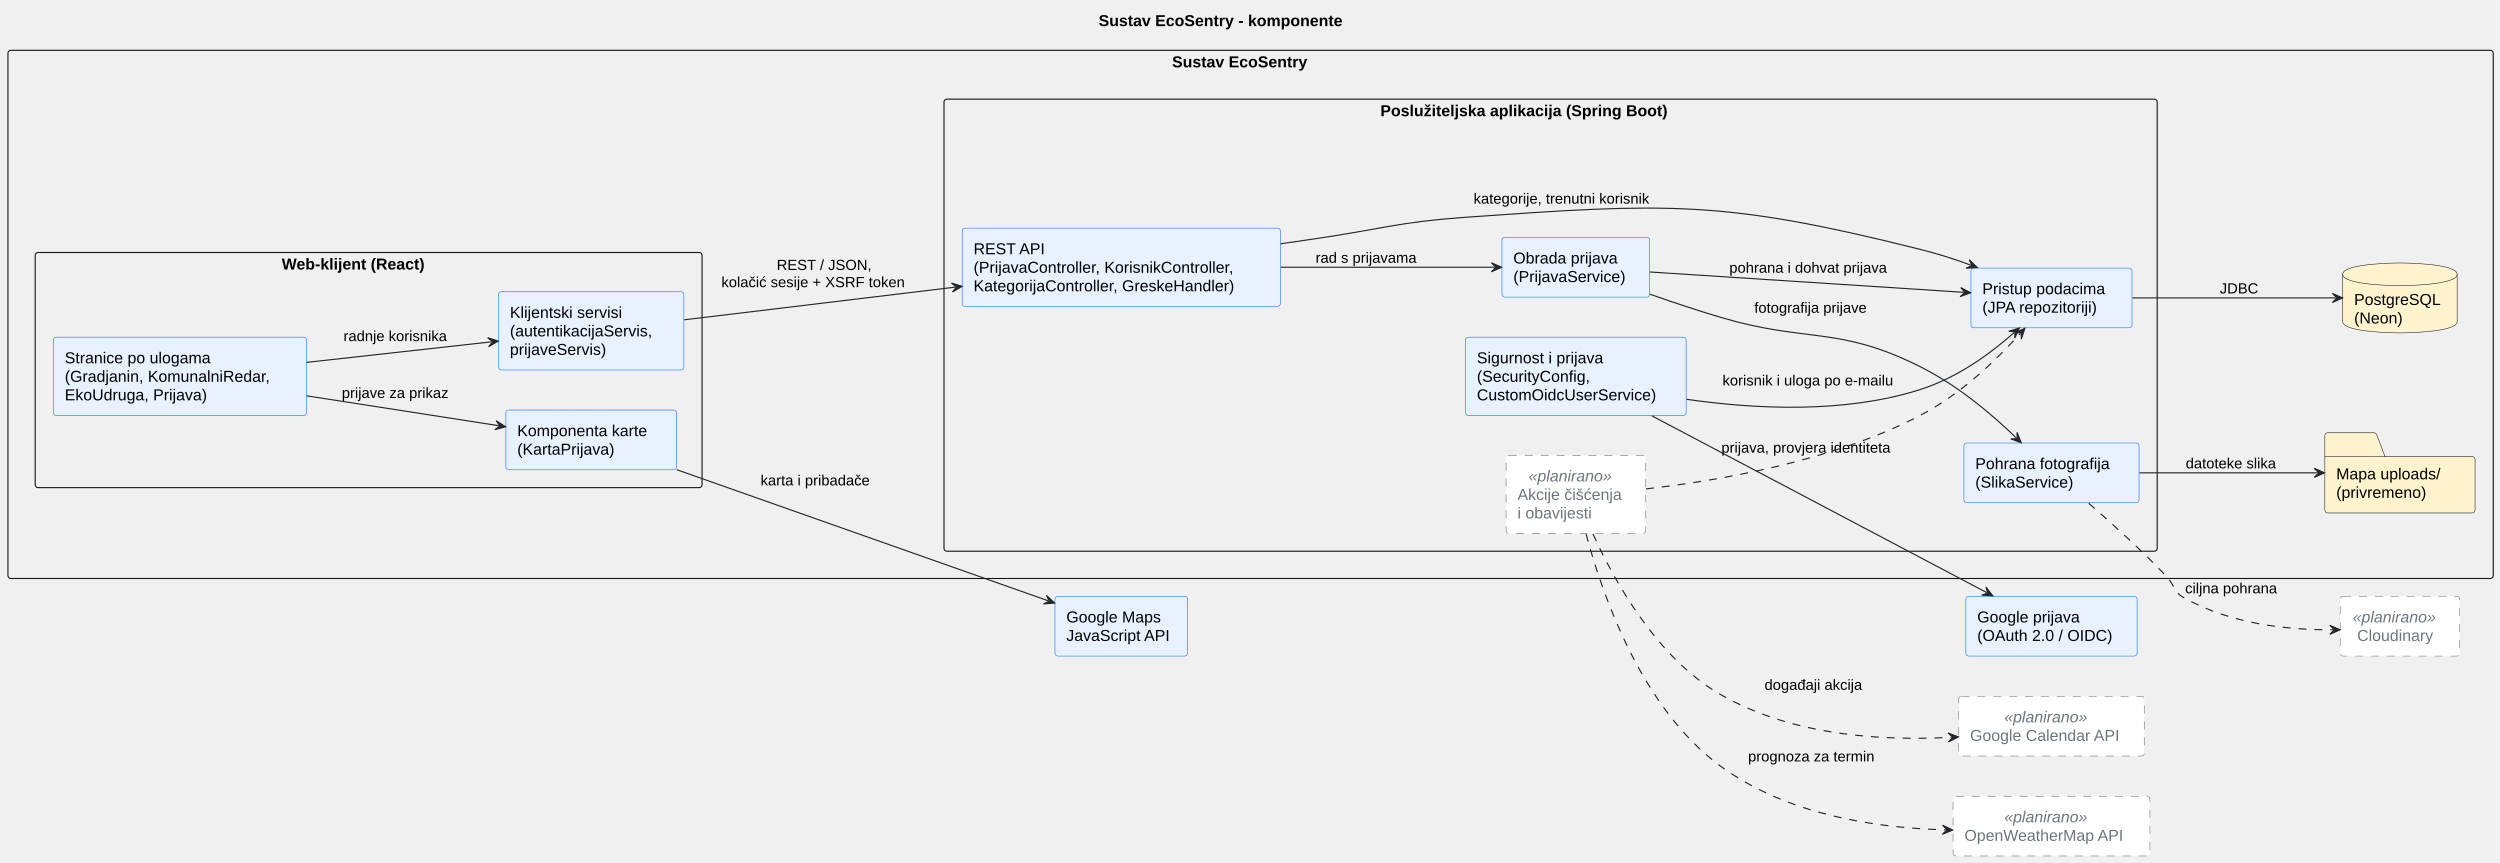
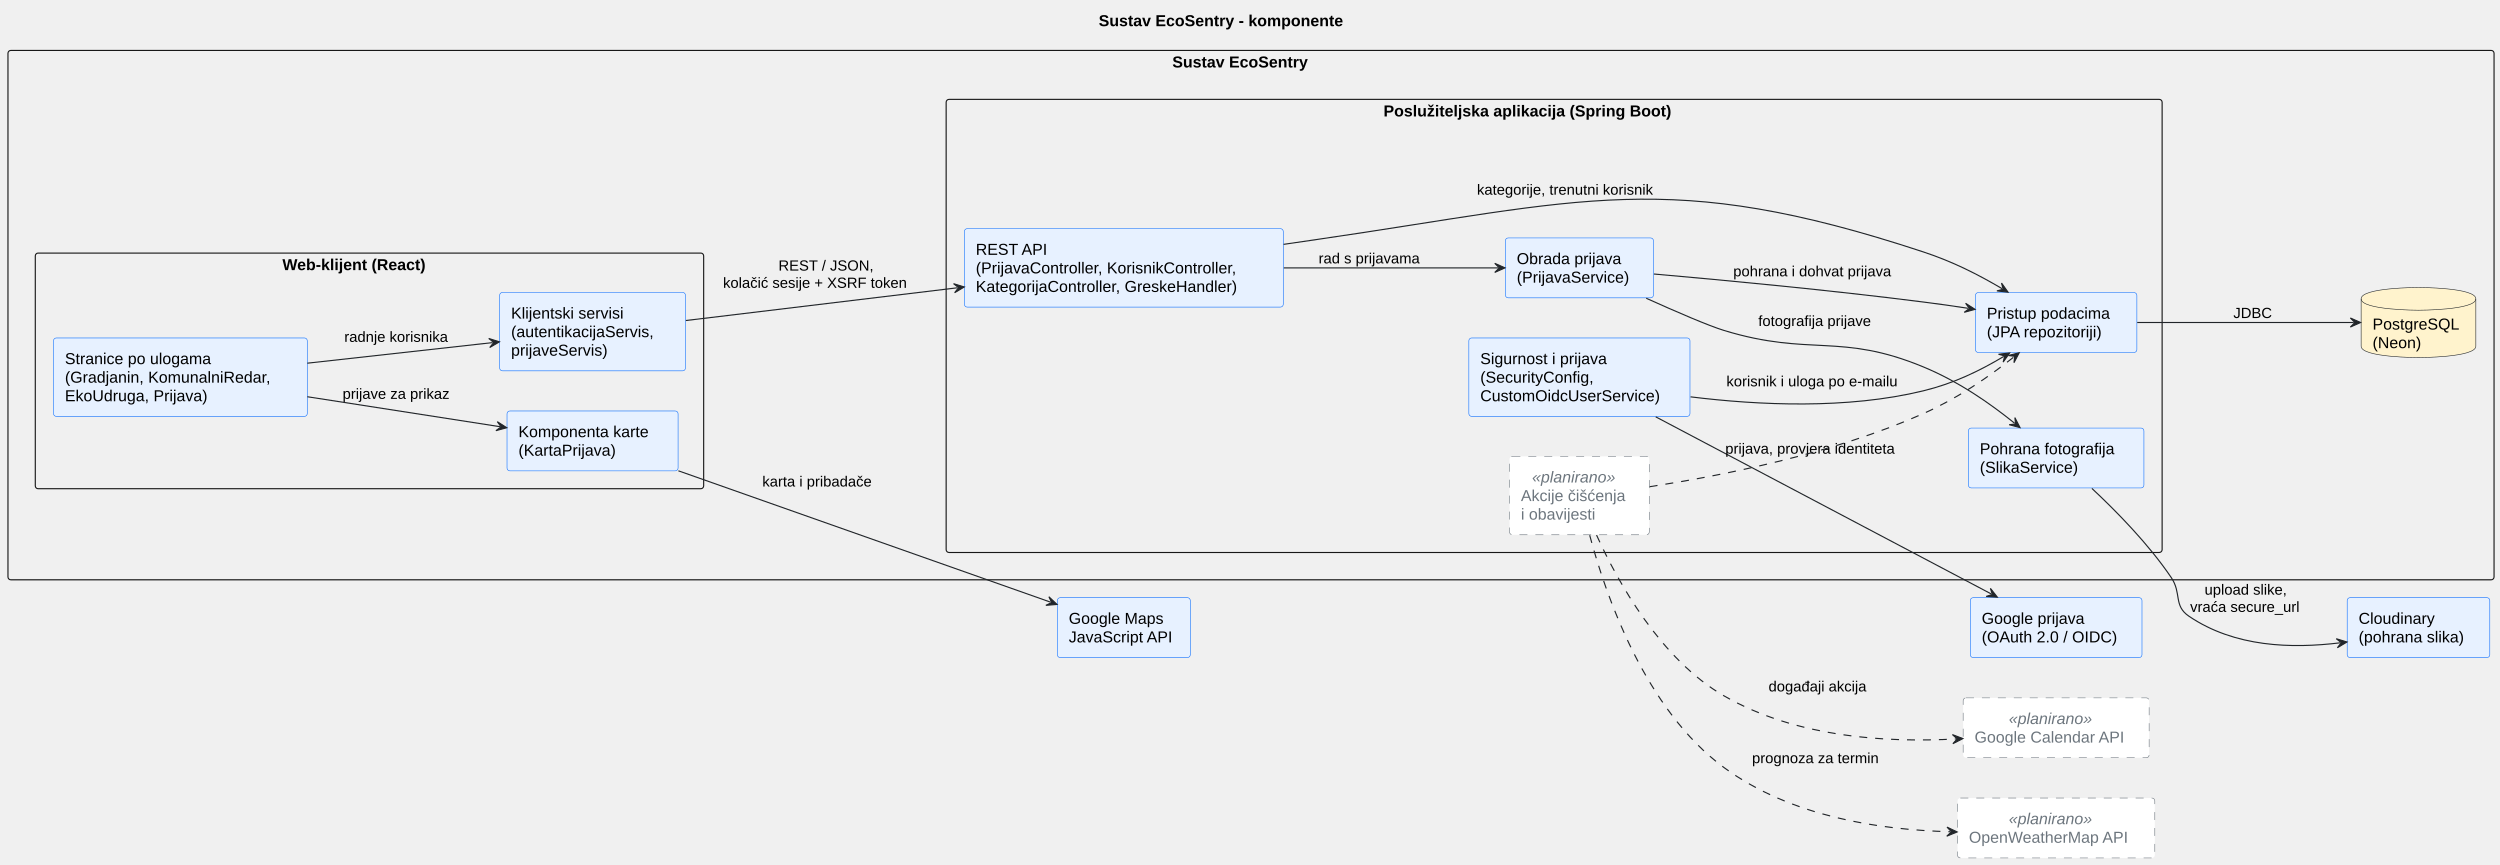
- <svg xmlns="http://www.w3.org/2000/svg" contentStyleType="text/css" data-diagram-type="DESCRIPTION" height="759px" preserveAspectRatio="none" style="width:2201px;height:759px;background:#FFFFFF;" version="1.1" viewBox="0 0 2201 759" width="2201px" zoomAndPan="magnify">
+ <svg xmlns="http://www.w3.org/2000/svg" contentStyleType="text/css" data-diagram-type="DESCRIPTION" height="759px" preserveAspectRatio="none" style="width:2196px;height:759px;background:#FFFFFF;" version="1.1" viewBox="0 0 2196 759" width="2196px" zoomAndPan="magnify">
  <defs />
  <g>
    <g class="title" data-source-line="19">
-       <text fill="#000000" font-family="Arial" font-size="14" font-weight="bold" lengthAdjust="spacing" textLength="252.602" x="967.219" y="22.995">Sustav EcoSentry - komponente</text>
+       <text fill="#000000" font-family="Arial" font-size="14" font-weight="bold" lengthAdjust="spacing" textLength="252.602" x="965.084" y="22.995">Sustav EcoSentry - komponente</text>
    </g>
-     <g class="cluster" data-entity="Sustav EcoSentry" data-source-line="53" data-uid="ent0002" id="cluster_Sustav EcoSentry">
-       <rect fill="none" height="465" rx="2.5" ry="2.5" style="stroke:#181818;stroke-width:1;" width="2188.04" x="7" y="44.297" />
-       <text fill="#000000" font-family="Arial" font-size="14" font-weight="bold" lengthAdjust="spacing" textLength="138.27" x="1031.885" y="59.292">Sustav EcoSentry</text>
+     <g class="cluster" data-entity="Sustav EcoSentry" data-source-line="48" data-uid="ent0002" id="cluster_Sustav EcoSentry">
+       <rect fill="none" height="465" rx="2.5" ry="2.5" style="stroke:#181818;stroke-width:1;" width="2183.77" x="7" y="44.297" />
+       <text fill="#000000" font-family="Arial" font-size="14" font-weight="bold" lengthAdjust="spacing" textLength="138.27" x="1029.75" y="59.292">Sustav EcoSentry</text>
    </g>
-     <g class="cluster" data-entity="Web-klijent .React." data-source-line="55" data-uid="ent0003" id="cluster_Web-klijent .React.">
+     <g class="cluster" data-entity="Web-klijent .React." data-source-line="50" data-uid="ent0003" id="cluster_Web-klijent .React.">
      <rect fill="none" height="207" rx="2.5" ry="2.5" style="stroke:#181818;stroke-width:1;" width="587.1" x="31" y="222.297" />
      <text fill="#000000" font-family="Arial" font-size="14" font-weight="bold" lengthAdjust="spacing" textLength="153.016" x="248.042" y="237.292">Web-klijent (React)</text>
    </g>
-     <g class="cluster" data-entity="Poslu.iteljska aplikacija .Spring Boot." data-source-line="61" data-uid="ent0007" id="cluster_Poslu.iteljska aplikacija .Spring Boot.">
+     <g class="cluster" data-entity="Poslu.iteljska aplikacija .Spring Boot." data-source-line="56" data-uid="ent0007" id="cluster_Poslu.iteljska aplikacija .Spring Boot.">
      <rect fill="none" height="398" rx="2.5" ry="2.5" style="stroke:#181818;stroke-width:1;" width="1068.11" x="831.1" y="87.297" />
      <text fill="#000000" font-family="Arial" font-size="14" font-weight="bold" lengthAdjust="spacing" textLength="299.783" x="1215.263" y="102.292">Poslužiteljska aplikacija (Spring Boot)</text>
    </g>
-     <g class="entity" data-entity="DB" data-source-line="70" data-uid="ent0014" id="entity_DB">
-       <path d="M2062.53,241.507 C2062.53,231.507 2112.907,231.507 2112.907,231.507 C2112.907,231.507 2163.283,231.507 2163.283,241.507 L2163.283,283.101 C2163.283,293.101 2112.907,293.101 2112.907,293.101 C2112.907,293.101 2062.53,293.101 2062.53,283.101 L2062.53,241.507" fill="#FFF3CD" style="stroke:#212529;stroke-width:0.5;" />
-       <path d="M2062.53,241.507 C2062.53,251.507 2112.907,251.507 2112.907,251.507 C2112.907,251.507 2163.283,251.507 2163.283,241.507" fill="none" style="stroke:#212529;stroke-width:0.5;" />
-       <text fill="#000000" font-family="Arial" font-size="14" lengthAdjust="spacing" textLength="80.753" x="2072.53" y="268.502">PostgreSQL</text>
-       <text fill="#000000" font-family="Arial" font-size="14" lengthAdjust="spacing" textLength="47.448" x="2072.53" y="284.799">(Neon)</text>
+     <g class="entity" data-entity="DB" data-source-line="65" data-uid="ent0014" id="entity_DB">
+       <path d="M2074.02,262.507 C2074.02,252.507 2124.396,252.507 2124.396,252.507 C2124.396,252.507 2174.773,252.507 2174.773,262.507 L2174.773,304.101 C2174.773,314.101 2124.396,314.101 2124.396,314.101 C2124.396,314.101 2074.02,314.101 2074.02,304.101 L2074.02,262.507" fill="#FFF3CD" style="stroke:#212529;stroke-width:0.5;" />
+       <path d="M2074.02,262.507 C2074.02,272.507 2124.396,272.507 2124.396,272.507 C2124.396,272.507 2174.773,272.507 2174.773,262.507" fill="none" style="stroke:#212529;stroke-width:0.5;" />
+       <text fill="#000000" font-family="Arial" font-size="14" lengthAdjust="spacing" textLength="80.753" x="2084.02" y="289.502">PostgreSQL</text>
+       <text fill="#000000" font-family="Arial" font-size="14" lengthAdjust="spacing" textLength="47.448" x="2084.02" y="305.799">(Neon)</text>
    </g>
-     <g class="entity" data-entity="Uploads" data-source-line="71" data-uid="ent0015" id="entity_Uploads">
-       <path d="M2049.28,381.007 L2090.28,381.007 A3.75,3.75 0 0 1 2092.78,383.507 L2099.78,402.007 L2176.546,402.007 A2.5,2.5 0 0 1 2179.046,404.507 L2179.046,449.101 A2.5,2.5 0 0 1 2176.546,451.601 L2049.28,451.601 A2.5,2.5 0 0 1 2046.78,449.101 L2046.78,383.507 A2.5,2.5 0 0 1 2049.28,381.007" fill="#FFF3CD" style="stroke:#212529;stroke-width:0.5;" />
-       <line style="stroke:#212529;stroke-width:0.5;" x1="2046.78" x2="2099.78" y1="402.007" y2="402.007" />
-       <text fill="#000000" font-family="Arial" font-size="14" lengthAdjust="spacing" textLength="102.266" x="2056.78" y="422.002">Mapa uploads/</text>
-       <text fill="#000000" font-family="Arial" font-size="14" lengthAdjust="spacing" textLength="91.8" x="2056.78" y="438.299">(privremeno)</text>
-     </g>
-     <g class="entity" data-entity="Pages" data-source-line="56" data-uid="ent0004" id="entity_Pages">
+     <g class="entity" data-entity="Pages" data-source-line="51" data-uid="ent0004" id="entity_Pages">
      <rect fill="#E7F1FF" height="68.891" rx="2.5" ry="2.5" style="stroke:#0D6EFD;stroke-width:0.5;" width="222.911" x="47" y="296.857" />
      <text fill="#000000" font-family="Arial" font-size="14" lengthAdjust="spacing" textLength="145.148" x="57" y="319.852">Stranice po ulogama</text>
      <text fill="#000000" font-family="Arial" font-size="14" lengthAdjust="spacing" textLength="202.911" x="57" y="336.149">(Gradjanin, KomunalniRedar,</text>
      <text fill="#000000" font-family="Arial" font-size="14" lengthAdjust="spacing" textLength="138.53" x="57" y="352.446">EkoUdruga, Prijava)</text>
    </g>
-     <g class="entity" data-entity="MapCmp" data-source-line="57" data-uid="ent0005" id="entity_MapCmp">
+     <g class="entity" data-entity="MapCmp" data-source-line="52" data-uid="ent0005" id="entity_MapCmp">
      <rect fill="#E7F1FF" height="52.594" rx="2.5" ry="2.5" style="stroke:#0D6EFD;stroke-width:0.5;" width="150.259" x="445.37" y="361.007" />
      <text fill="#000000" font-family="Arial" font-size="14" lengthAdjust="spacing" textLength="130.259" x="455.37" y="384.002">Komponenta karte</text>
      <text fill="#000000" font-family="Arial" font-size="14" lengthAdjust="spacing" textLength="95.929" x="455.37" y="400.299">(KartaPrijava)</text>
    </g>
-     <g class="entity" data-entity="ClientSvc" data-source-line="58" data-uid="ent0006" id="entity_ClientSvc">
+     <g class="entity" data-entity="ClientSvc" data-source-line="53" data-uid="ent0006" id="entity_ClientSvc">
      <rect fill="#E7F1FF" height="68.891" rx="2.5" ry="2.5" style="stroke:#0D6EFD;stroke-width:0.5;" width="163.185" x="438.91" y="256.857" />
      <text fill="#000000" font-family="Arial" font-size="14" lengthAdjust="spacing" textLength="112.588" x="448.91" y="279.852">Klijentski servisi</text>
      <text fill="#000000" font-family="Arial" font-size="14" lengthAdjust="spacing" textLength="143.185" x="448.91" y="296.149">(autentikacijaServis,</text>
      <text fill="#000000" font-family="Arial" font-size="14" lengthAdjust="spacing" textLength="96.086" x="448.91" y="312.446">prijaveServis)</text>
    </g>
-     <g class="entity" data-entity="Auth" data-source-line="62" data-uid="ent0008" id="entity_Auth">
+     <g class="entity" data-entity="Auth" data-source-line="57" data-uid="ent0008" id="entity_Auth">
      <rect fill="#E7F1FF" height="68.891" rx="2.5" ry="2.5" style="stroke:#0D6EFD;stroke-width:0.5;" width="194.241" x="1290.23" y="296.857" />
      <text fill="#000000" font-family="Arial" font-size="14" lengthAdjust="spacing" textLength="127.169" x="1300.23" y="319.852">Sigurnost i prijava</text>
      <text fill="#000000" font-family="Arial" font-size="14" lengthAdjust="spacing" textLength="112.321" x="1300.23" y="336.149">(SecurityConfig,</text>
      <text fill="#000000" font-family="Arial" font-size="14" lengthAdjust="spacing" textLength="174.241" x="1300.23" y="352.446">CustomOidcUserService)</text>
    </g>
-     <g class="entity" data-entity="API" data-source-line="63" data-uid="ent0009" id="entity_API">
+     <g class="entity" data-entity="API" data-source-line="58" data-uid="ent0009" id="entity_API">
      <rect fill="#E7F1FF" height="68.891" rx="2.5" ry="2.5" style="stroke:#0D6EFD;stroke-width:0.5;" width="280.135" x="847.1" y="200.857" />
      <text fill="#000000" font-family="Arial" font-size="14" lengthAdjust="spacing" textLength="62.61" x="857.1" y="223.852">REST API</text>
      <text fill="#000000" font-family="Arial" font-size="14" lengthAdjust="spacing" textLength="260.135" x="857.1" y="240.149">(PrijavaController, KorisnikController,</text>
      <text fill="#000000" font-family="Arial" font-size="14" lengthAdjust="spacing" textLength="259.321" x="857.1" y="256.446">KategorijaController, GreskeHandler)</text>
    </g>
-     <g class="entity" data-entity="Reports" data-source-line="64" data-uid="ent0010" id="entity_Reports">
+     <g class="entity" data-entity="Reports" data-source-line="59" data-uid="ent0010" id="entity_Reports">
      <rect fill="#E7F1FF" height="52.594" rx="2.5" ry="2.5" style="stroke:#0D6EFD;stroke-width:0.5;" width="130.086" x="1322.31" y="209.007" />
      <text fill="#000000" font-family="Arial" font-size="14" lengthAdjust="spacing" textLength="104.022" x="1332.31" y="232.002">Obrada prijava</text>
      <text fill="#000000" font-family="Arial" font-size="14" lengthAdjust="spacing" textLength="110.086" x="1332.31" y="248.299">(PrijavaService)</text>
    </g>
-     <g class="entity" data-entity="Photos" data-source-line="65" data-uid="ent0011" id="entity_Photos">
-       <rect fill="#E7F1FF" height="52.594" rx="2.5" ry="2.5" style="stroke:#0D6EFD;stroke-width:0.5;" width="154.176" x="1729.04" y="390.007" />
-       <text fill="#000000" font-family="Arial" font-size="14" lengthAdjust="spacing" textLength="134.176" x="1739.04" y="413.002">Pohrana fotografija</text>
-       <text fill="#000000" font-family="Arial" font-size="14" lengthAdjust="spacing" textLength="96.018" x="1739.04" y="429.299">(SlikaService)</text>
+     <g class="entity" data-entity="Photos" data-source-line="60" data-uid="ent0011" id="entity_Photos">
+       <rect fill="#E7F1FF" height="52.594" rx="2.5" ry="2.5" style="stroke:#0D6EFD;stroke-width:0.5;" width="154.176" x="1729.04" y="376.007" />
+       <text fill="#000000" font-family="Arial" font-size="14" lengthAdjust="spacing" textLength="134.176" x="1739.04" y="399.002">Pohrana fotografija</text>
+       <text fill="#000000" font-family="Arial" font-size="14" lengthAdjust="spacing" textLength="96.018" x="1739.04" y="415.299">(SlikaService)</text>
    </g>
-     <g class="entity" data-entity="Repo" data-source-line="66" data-uid="ent0012" id="entity_Repo">
-       <rect fill="#E7F1FF" height="52.594" rx="2.5" ry="2.5" style="stroke:#0D6EFD;stroke-width:0.5;" width="141.803" x="1735.22" y="236.007" />
-       <text fill="#000000" font-family="Arial" font-size="14" lengthAdjust="spacing" textLength="121.803" x="1745.22" y="259.002">Pristup podacima</text>
-       <text fill="#000000" font-family="Arial" font-size="14" lengthAdjust="spacing" textLength="112.061" x="1745.22" y="275.299">(JPA repozitoriji)</text>
+     <g class="entity" data-entity="Repo" data-source-line="61" data-uid="ent0012" id="entity_Repo">
+       <rect fill="#E7F1FF" height="52.594" rx="2.5" ry="2.5" style="stroke:#0D6EFD;stroke-width:0.5;" width="141.803" x="1735.22" y="257.007" />
+       <text fill="#000000" font-family="Arial" font-size="14" lengthAdjust="spacing" textLength="121.803" x="1745.22" y="280.002">Pristup podacima</text>
+       <text fill="#000000" font-family="Arial" font-size="14" lengthAdjust="spacing" textLength="112.061" x="1745.22" y="296.299">(JPA repozitoriji)</text>
    </g>
-     <g class="entity" data-entity="Actions" data-source-line="67" data-uid="ent0013" id="entity_Actions">
+     <g class="entity" data-entity="Actions" data-source-line="62" data-uid="ent0013" id="entity_Actions">
      <rect fill="#FFFFFF" height="68.891" rx="2.5" ry="2.5" style="stroke:#6C757D;stroke-width:0.5;stroke-dasharray:7,7;" width="122.758" x="1325.97" y="400.857" />
      <text fill="#6C757D" font-family="Arial" font-size="14" font-style="italic" lengthAdjust="spacing" textLength="83.173" x="1345.763" y="423.852">«planirano»</text>
      <text fill="#6C757D" font-family="Arial" font-size="14" lengthAdjust="spacing" textLength="102.758" x="1335.97" y="440.149">Akcije čišćenja</text>
      <text fill="#6C757D" font-family="Arial" font-size="14" lengthAdjust="spacing" textLength="75.722" x="1335.97" y="456.446">i obavijesti</text>
    </g>
-     <g class="entity" data-entity="Google" data-source-line="78" data-uid="ent0016" id="entity_Google">
+     <g class="entity" data-entity="Google" data-source-line="72" data-uid="ent0015" id="entity_Google">
      <rect fill="#E7F1FF" height="52.594" rx="2.5" ry="2.5" style="stroke:#0D6EFD;stroke-width:0.5;" width="150.792" x="1730.73" y="525.007" />
      <text fill="#000000" font-family="Arial" font-size="14" lengthAdjust="spacing" textLength="101.685" x="1740.73" y="548.002">Google prijava</text>
      <text fill="#000000" font-family="Arial" font-size="14" lengthAdjust="spacing" textLength="130.792" x="1740.73" y="564.299">(OAuth 2.0 / OIDC)</text>
    </g>
-     <g class="entity" data-entity="Maps" data-source-line="79" data-uid="ent0017" id="entity_Maps">
+     <g class="entity" data-entity="Maps" data-source-line="73" data-uid="ent0016" id="entity_Maps">
      <rect fill="#E7F1FF" height="52.594" rx="2.5" ry="2.5" style="stroke:#0D6EFD;stroke-width:0.5;" width="116.776" x="928.78" y="525.007" />
      <text fill="#000000" font-family="Arial" font-size="14" lengthAdjust="spacing" textLength="90.658" x="938.78" y="548.002">Google Maps</text>
      <text fill="#000000" font-family="Arial" font-size="14" lengthAdjust="spacing" textLength="96.776" x="938.78" y="564.299">JavaScript API</text>
    </g>
-     <g class="entity" data-entity="Calendar" data-source-line="80" data-uid="ent0018" id="entity_Calendar">
+     <g class="entity" data-entity="Calendar" data-source-line="74" data-uid="ent0017" id="entity_Calendar">
      <rect fill="#FFFFFF" height="52.594" rx="2.5" ry="2.5" style="stroke:#6C757D;stroke-width:0.5;stroke-dasharray:7,7;" width="163.37" x="1724.44" y="613.007" />
      <text fill="#6C757D" font-family="Arial" font-size="14" font-style="italic" lengthAdjust="spacing" textLength="83.173" x="1764.539" y="636.002">«planirano»</text>
      <text fill="#6C757D" font-family="Arial" font-size="14" lengthAdjust="spacing" textLength="143.37" x="1734.44" y="652.299">Google Calendar API</text>
    </g>
-     <g class="entity" data-entity="Weather" data-source-line="81" data-uid="ent0019" id="entity_Weather">
+     <g class="entity" data-entity="Weather" data-source-line="75" data-uid="ent0018" id="entity_Weather">
      <rect fill="#FFFFFF" height="52.594" rx="2.5" ry="2.5" style="stroke:#6C757D;stroke-width:0.5;stroke-dasharray:7,7;" width="173.303" x="1719.47" y="701.007" />
      <text fill="#6C757D" font-family="Arial" font-size="14" font-style="italic" lengthAdjust="spacing" textLength="83.173" x="1764.535" y="724.002">«planirano»</text>
      <text fill="#6C757D" font-family="Arial" font-size="14" lengthAdjust="spacing" textLength="153.303" x="1729.47" y="740.299">OpenWeatherMap API</text>
    </g>
-     <g class="entity" data-entity="Cloudinary" data-source-line="82" data-uid="ent0020" id="entity_Cloudinary">
-       <rect fill="#FFFFFF" height="52.594" rx="2.5" ry="2.5" style="stroke:#6C757D;stroke-width:0.5;stroke-dasharray:7,7;" width="105.173" x="2060.32" y="525.007" />
-       <text fill="#6C757D" font-family="Arial" font-size="14" font-style="italic" lengthAdjust="spacing" textLength="83.173" x="2071.32" y="548.002">«planirano»</text>
-       <text fill="#6C757D" font-family="Arial" font-size="14" lengthAdjust="spacing" textLength="75.373" x="2075.22" y="564.299">Cloudinary</text>
+     <g class="entity" data-entity="Cloudinary" data-source-line="76" data-uid="ent0019" id="entity_Cloudinary">
+       <rect fill="#E7F1FF" height="52.594" rx="2.5" ry="2.5" style="stroke:#0D6EFD;stroke-width:0.5;" width="125.246" x="2061.78" y="525.007" />
+       <text fill="#000000" font-family="Arial" font-size="14" lengthAdjust="spacing" textLength="75.373" x="2071.78" y="548.002">Cloudinary</text>
+       <text fill="#000000" font-family="Arial" font-size="14" lengthAdjust="spacing" textLength="105.246" x="2071.78" y="564.299">(pohrana slika)</text>
    </g>
-     <g class="link" data-entity-1="Pages" data-entity-2="ClientSvc" data-source-line="88" data-uid="lnk21" id="link_Pages_ClientSvc">
+     <g class="link" data-entity-1="Pages" data-entity-2="ClientSvc" data-source-line="82" data-uid="lnk20" id="link_Pages_ClientSvc">
      <path d="M269.93,319.027 C324.4,312.977 382.947,306.469 432.727,300.939" fill="none" id="Pages-to-ClientSvc" style="stroke:#212529;stroke-width:1;" />
      <polygon fill="#212529" points="438.69,300.277,429.303,297.295,433.721,300.829,430.187,305.246,438.69,300.277" style="stroke:#212529;stroke-width:1;" />
      <text fill="#000000" font-family="Arial" font-size="13" lengthAdjust="spacing" textLength="104.102" x="302.41" y="300.304">radnje korisnika</text>
    </g>
-     <g class="link" data-entity-1="Pages" data-entity-2="MapCmp" data-source-line="89" data-uid="lnk22" id="link_Pages_MapCmp">
+     <g class="link" data-entity-1="Pages" data-entity-2="MapCmp" data-source-line="83" data-uid="lnk21" id="link_Pages_MapCmp">
      <path d="M269.93,348.487 C326.78,357.327 388.631,366.945 439.191,374.805" fill="none" id="Pages-to-MapCmp" style="stroke:#212529;stroke-width:1;" />
      <polygon fill="#212529" points="445.12,375.727,436.841,370.392,440.179,374.959,435.612,378.297,445.12,375.727" style="stroke:#212529;stroke-width:1;" />
      <text fill="#000000" font-family="Arial" font-size="13" lengthAdjust="spacing" textLength="107.06" x="300.91" y="350.354">prijave za prikaz</text>
    </g>
-     <g class="link" data-entity-1="MapCmp" data-entity-2="Maps" data-source-line="90" data-uid="lnk23" id="link_MapCmp_Maps">
+     <g class="link" data-entity-1="MapCmp" data-entity-2="Maps" data-source-line="84" data-uid="lnk22" id="link_MapCmp_Maps">
      <path d="M595.9,413.557 C688.46,446.227 838.852,499.31 922.842,528.95" fill="none" id="MapCmp-to-Maps" style="stroke:#212529;stroke-width:1;" />
      <polygon fill="#212529" points="928.5,530.947,921.344,524.18,923.785,529.283,918.682,531.724,928.5,530.947" style="stroke:#212529;stroke-width:1;" />
      <text fill="#000000" font-family="Arial" font-size="13" lengthAdjust="spacing" textLength="110.57" x="669.6" y="427.354">karta i pribadače</text>
    </g>
-     <g class="link" data-entity-1="ClientSvc" data-entity-2="API" data-source-line="91" data-uid="lnk24" id="link_ClientSvc_API">
+     <g class="link" data-entity-1="ClientSvc" data-entity-2="API" data-source-line="85" data-uid="lnk23" id="link_ClientSvc_API">
      <path d="M602.44,281.547 C669.79,273.427 761.233,262.405 841.053,252.785" fill="none" id="ClientSvc-to-API" style="stroke:#212529;stroke-width:1;" />
      <polygon fill="#212529" points="847.01,252.067,837.596,249.173,842.046,252.665,838.553,257.115,847.01,252.067" style="stroke:#212529;stroke-width:1;" />
      <text fill="#000000" font-family="Arial" font-size="13" lengthAdjust="spacing" textLength="82.259" x="683.79" y="237.704">REST / JSON,</text>
      <text fill="#000000" font-family="Arial" font-size="13" lengthAdjust="spacing" textLength="179.639" x="635.1" y="252.837">kolačić sesije + XSRF token</text>
    </g>
-     <g class="link" data-entity-1="Auth" data-entity-2="Google" data-source-line="93" data-uid="lnk25" id="link_Auth_Google">
+     <g class="link" data-entity-1="Auth" data-entity-2="Google" data-source-line="87" data-uid="lnk24" id="link_Auth_Google">
      <path d="M1454.39,366.157 C1537.71,410.137 1673.874,482.016 1749.164,521.756" fill="none" id="Auth-to-Google" style="stroke:#212529;stroke-width:1;" />
      <polygon fill="#212529" points="1754.47,524.557,1748.378,516.818,1750.048,522.223,1744.643,523.893,1754.47,524.557" style="stroke:#212529;stroke-width:1;" />
      <text fill="#000000" font-family="Arial" font-size="13" lengthAdjust="spacing" textLength="173.977" x="1515.47" y="398.524">prijava, provjera identiteta</text>
    </g>
-     <g class="link" data-entity-1="Auth" data-entity-2="Repo" data-source-line="94" data-uid="lnk26" id="link_Auth_Repo">
-       <path d="M1484.82,351.537 C1545.02,360.207 1623.36,364.147 1689.47,343.297 C1723.37,332.607 1751.469,312.014 1773.369,292.714" fill="none" id="Auth-to-Repo" style="stroke:#212529;stroke-width:1;" />
-       <polygon fill="#212529" points="1777.87,288.747,1768.473,291.696,1774.119,292.053,1773.763,297.698,1777.87,288.747" style="stroke:#212529;stroke-width:1;" />
+     <g class="link" data-entity-1="Auth" data-entity-2="Repo" data-source-line="88" data-uid="lnk25" id="link_Auth_Repo">
+       <path d="M1484.97,348.587 C1544.71,355.977 1622.51,359.637 1689.47,343.297 C1716.28,336.757 1738.646,325.899 1760.116,313.099" fill="none" id="Auth-to-Repo" style="stroke:#212529;stroke-width:1;" />
+       <polygon fill="#212529" points="1765.27,310.027,1755.491,311.2,1760.975,312.587,1759.588,318.071,1765.27,310.027" style="stroke:#212529;stroke-width:1;" />
      <text fill="#000000" font-family="Arial" font-size="13" lengthAdjust="spacing" textLength="171.742" x="1516.47" y="339.364">korisnik i uloga po e-mailu</text>
    </g>
-     <g class="link" data-entity-1="API" data-entity-2="Reports" data-source-line="95" data-uid="lnk27" id="link_API_Reports">
+     <g class="link" data-entity-1="API" data-entity-2="Reports" data-source-line="89" data-uid="lnk26" id="link_API_Reports">
      <path d="M1127.71,235.297 C1193.84,235.297 1263.63,235.297 1315.99,235.297" fill="none" id="API-to-Reports" style="stroke:#212529;stroke-width:1;" />
      <polygon fill="#212529" points="1321.99,235.297,1312.99,231.297,1316.99,235.297,1312.99,239.297,1321.99,235.297" style="stroke:#212529;stroke-width:1;" />
      <text fill="#000000" font-family="Arial" font-size="13" lengthAdjust="spacing" textLength="101.677" x="1158.23" y="231.364">rad s prijavama</text>
    </g>
-     <g class="link" data-entity-1="API" data-entity-2="Repo" data-source-line="96" data-uid="lnk28" id="link_API_Repo">
-       <path d="M1127.47,214.647 C1137.54,213.167 1147.54,211.707 1157.23,210.297 C1216.32,201.707 1230.67,195.537 1290.23,191.297 C1467.66,178.687 1516.95,176.007 1689.47,219.297 C1706.41,223.547 1718.65,227.372 1735.15,233.452" fill="none" id="API-to-Repo" style="stroke:#212529;stroke-width:1;" />
-       <polygon fill="#212529" points="1740.78,235.527,1733.718,228.662,1736.088,233.798,1730.952,236.168,1740.78,235.527" style="stroke:#212529;stroke-width:1;" />
-       <text fill="#000000" font-family="Arial" font-size="13" lengthAdjust="spacing" textLength="180.216" x="1297.35" y="179.274">kategorije, trenutni korisnik</text>
+     <g class="link" data-entity-1="API" data-entity-2="Repo" data-source-line="90" data-uid="lnk27" id="link_API_Repo">
+       <path d="M1127.47,214.647 C1137.54,213.167 1147.54,211.707 1157.23,210.297 C1391.37,176.267 1464.79,147.167 1689.47,221.297 C1715.43,229.867 1737.302,240.979 1758.702,253.599" fill="none" id="API-to-Repo" style="stroke:#212529;stroke-width:1;" />
+       <polygon fill="#212529" points="1763.87,256.647,1758.149,248.63,1759.563,254.107,1754.086,255.521,1763.87,256.647" style="stroke:#212529;stroke-width:1;" />
+       <text fill="#000000" font-family="Arial" font-size="13" lengthAdjust="spacing" textLength="180.216" x="1297.35" y="171.024">kategorije, trenutni korisnik</text>
    </g>
-     <g class="link" data-entity-1="Reports" data-entity-2="Photos" data-source-line="97" data-uid="lnk29" id="link_Reports_Photos">
-       <path d="M1452.78,259.097 C1472.46,266.007 1494.24,273.297 1514.47,279.297 C1591.26,302.077 1617.77,286.617 1689.47,322.297 C1723.99,339.477 1753.187,364.325 1775.177,385.595" fill="none" id="Reports-to-Photos" style="stroke:#212529;stroke-width:1;" />
-       <polygon fill="#212529" points="1779.49,389.767,1775.802,380.635,1775.896,386.291,1770.24,386.385,1779.49,389.767" style="stroke:#212529;stroke-width:1;" />
-       <text fill="#000000" font-family="Arial" font-size="13" lengthAdjust="spacing" textLength="115.521" x="1544.47" y="275.364">fotografija prijave</text>
+     <g class="link" data-entity-1="Reports" data-entity-2="Photos" data-source-line="91" data-uid="lnk28" id="link_Reports_Photos">
+       <path d="M1446.04,261.987 C1472.43,273.877 1500.82,286.137 1514.47,290.297 C1590.1,313.367 1616.43,292.017 1689.47,322.297 C1720.82,335.297 1747.544,354.007 1769.704,371.827" fill="none" id="Reports-to-Photos" style="stroke:#212529;stroke-width:1;" />
+       <polygon fill="#212529" points="1774.38,375.587,1769.873,366.83,1770.484,372.454,1764.86,373.064,1774.38,375.587" style="stroke:#212529;stroke-width:1;" />
+       <text fill="#000000" font-family="Arial" font-size="13" lengthAdjust="spacing" textLength="115.521" x="1544.47" y="286.364">fotografija prijave</text>
    </g>
-     <g class="link" data-entity-1="Reports" data-entity-2="Repo" data-source-line="98" data-uid="lnk30" id="link_Reports_Repo">
-       <path d="M1452.56,239.457 C1528.94,244.407 1650.013,252.248 1728.933,257.368" fill="none" id="Reports-to-Repo" style="stroke:#212529;stroke-width:1;" />
-       <polygon fill="#212529" points="1734.92,257.757,1726.198,253.183,1729.93,257.433,1725.68,261.166,1734.92,257.757" style="stroke:#212529;stroke-width:1;" />
-       <text fill="#000000" font-family="Arial" font-size="13" lengthAdjust="spacing" textLength="159.618" x="1522.47" y="240.104">pohrana i dohvat prijava</text>
+     <g class="link" data-entity-1="Reports" data-entity-2="Repo" data-source-line="92" data-uid="lnk29" id="link_Reports_Repo">
+       <path d="M1452.79,240.687 C1513.84,246.027 1608.04,254.917 1689.47,265.297 C1704.19,267.177 1713.979,268.54 1728.949,270.83" fill="none" id="Reports-to-Repo" style="stroke:#212529;stroke-width:1;" />
+       <polygon fill="#212529" points="1734.88,271.737,1726.588,266.422,1729.938,270.981,1725.379,274.33,1734.88,271.737" style="stroke:#212529;stroke-width:1;" />
+       <text fill="#000000" font-family="Arial" font-size="13" lengthAdjust="spacing" textLength="159.618" x="1522.47" y="242.724">pohrana i dohvat prijava</text>
    </g>
-     <g class="link" data-entity-1="Photos" data-entity-2="Uploads" data-source-line="99" data-uid="lnk31" id="link_Photos_Uploads">
-       <path d="M1883.64,416.297 C1933.81,416.297 1992.7,416.297 2040.47,416.297" fill="none" id="Photos-to-Uploads" style="stroke:#212529;stroke-width:1;" />
-       <polygon fill="#212529" points="2046.47,416.297,2037.47,412.297,2041.47,416.297,2037.47,420.297,2046.47,416.297" style="stroke:#212529;stroke-width:1;" />
-       <text fill="#000000" font-family="Arial" font-size="13" lengthAdjust="spacing" textLength="91.514" x="1924.28" y="412.364">datoteke slika</text>
+     <g class="link" data-entity-1="Photos" data-entity-2="Cloudinary" data-source-line="93" data-uid="lnk30" id="link_Photos_Cloudinary">
+       <path d="M1837.51,429.027 C1858.96,449.037 1887.3,477.897 1907.21,507.297 C1916.53,521.057 1909.02,531.977 1922.78,541.297 C1963.05,568.597 2013.044,569.831 2055.634,564.651" fill="none" id="Photos-to-Cloudinary" style="stroke:#212529;stroke-width:1;" />
+       <polygon fill="#212529" points="2061.59,563.927,2052.173,561.043,2056.627,564.531,2053.139,568.984,2061.59,563.927" style="stroke:#212529;stroke-width:1;" />
+       <text fill="#000000" font-family="Arial" font-size="13" lengthAdjust="spacing" textLength="82.062" x="1936.472" y="522.364">upload slike,</text>
+       <text fill="#000000" font-family="Arial" font-size="13" lengthAdjust="spacing" textLength="107.447" x="1923.78" y="537.497">vraća secure_url</text>
    </g>
-     <g class="link" data-entity-1="Photos" data-entity-2="Cloudinary" data-source-line="100" data-uid="lnk32" id="link_Photos_Cloudinary">
-       <path d="M1838.89,443.057 C1859.13,460.617 1885.54,484.477 1907.21,507.297 C1914.73,515.217 1913.24,520.987 1922.78,526.297 C1964.88,549.737 2014.22,554.631 2054.15,554.471" fill="none" id="Photos-to-Cloudinary" style="stroke:#212529;stroke-width:1;stroke-dasharray:7,7;" />
-       <polygon fill="#212529" points="2060.15,554.447,2051.134,550.483,2055.15,554.467,2051.166,558.483,2060.15,554.447" style="stroke:#212529;stroke-width:1;" />
-       <text fill="#000000" font-family="Arial" font-size="13" lengthAdjust="spacing" textLength="92.282" x="1923.78" y="522.364">ciljna pohrana</text>
+     <g class="link" data-entity-1="Repo" data-entity-2="DB" data-source-line="94" data-uid="lnk31" id="link_Repo_DB">
+       <path d="M1877.32,283.297 C1936.83,283.297 2014.7,283.297 2067.54,283.297" fill="none" id="Repo-to-DB" style="stroke:#212529;stroke-width:1;" />
+       <polygon fill="#212529" points="2073.54,283.297,2064.54,279.297,2068.54,283.297,2064.54,287.297,2073.54,283.297" style="stroke:#212529;stroke-width:1;" />
+       <text fill="#000000" font-family="Arial" font-size="13" lengthAdjust="spacing" textLength="31.84" x="1961.78" y="279.364">JDBC</text>
    </g>
-     <g class="link" data-entity-1="Repo" data-entity-2="DB" data-source-line="101" data-uid="lnk33" id="link_Repo_DB">
-       <path d="M1877.43,262.297 C1934.04,262.297 2006.19,262.297 2056.39,262.297" fill="none" id="Repo-to-DB" style="stroke:#212529;stroke-width:1;" />
-       <polygon fill="#212529" points="2062.39,262.297,2053.39,258.297,2057.39,262.297,2053.39,266.297,2062.39,262.297" style="stroke:#212529;stroke-width:1;" />
-       <text fill="#000000" font-family="Arial" font-size="13" lengthAdjust="spacing" textLength="31.84" x="1954.28" y="258.364">JDBC</text>
+     <g class="link" data-entity-1="Actions" data-entity-2="Repo" data-source-line="96" data-uid="lnk32" id="link_Actions_Repo">
+       <path d="M1449.04,427.537 C1511.42,418.027 1610.33,398.637 1689.47,363.297 C1720.24,349.567 1746.728,331.101 1768.958,313.581" fill="none" id="Actions-to-Repo" style="stroke:#212529;stroke-width:1;stroke-dasharray:7,7;" />
+       <polygon fill="#212529" points="1773.67,309.867,1764.126,312.296,1769.743,312.962,1769.077,318.579,1773.67,309.867" style="stroke:#212529;stroke-width:1;" />
    </g>
-     <g class="link" data-entity-1="Actions" data-entity-2="Repo" data-source-line="103" data-uid="lnk34" id="link_Actions_Repo">
-       <path d="M1449.14,430.417 C1512.26,423.327 1612.36,406.327 1689.47,366.297 C1726.62,347.017 1757.166,317.416 1778.656,293.546" fill="none" id="Actions-to-Repo" style="stroke:#212529;stroke-width:1;stroke-dasharray:7,7;" />
-       <polygon fill="#212529" points="1782.67,289.087,1773.676,293.099,1779.325,292.803,1779.621,298.452,1782.67,289.087" style="stroke:#212529;stroke-width:1;" />
-     </g>
-     <g class="link" data-entity-1="Actions" data-entity-2="Calendar" data-source-line="104" data-uid="lnk35" id="link_Actions_Calendar">
+     <g class="link" data-entity-1="Actions" data-entity-2="Calendar" data-source-line="97" data-uid="lnk33" id="link_Actions_Calendar">
      <path d="M1402.41,470.017 C1421.21,511.467 1458.77,579.217 1514.47,611.297 C1578.06,647.917 1656.669,652.398 1718.199,649.098" fill="none" id="Actions-to-Calendar" style="stroke:#212529;stroke-width:1;stroke-dasharray:7,7;" />
      <polygon fill="#212529" points="1724.19,648.777,1714.989,645.265,1719.197,649.045,1715.417,653.253,1724.19,648.777" style="stroke:#212529;stroke-width:1;" />
      <text fill="#000000" font-family="Arial" font-size="13" lengthAdjust="spacing" textLength="97.83" x="1553.47" y="607.364">događaji akcija</text>
    </g>
-     <g class="link" data-entity-1="Actions" data-entity-2="Weather" data-source-line="105" data-uid="lnk36" id="link_Actions_Weather">
+     <g class="link" data-entity-1="Actions" data-entity-2="Weather" data-source-line="98" data-uid="lnk34" id="link_Actions_Weather">
      <path d="M1396.38,470.137 C1410.54,523.217 1445.24,623.527 1514.47,674.297 C1573.41,717.527 1650.792,728.891 1713.142,730.611" fill="none" id="Actions-to-Weather" style="stroke:#212529;stroke-width:1;stroke-dasharray:7,7;" />
      <polygon fill="#212529" points="1719.14,730.777,1710.254,726.53,1714.142,730.639,1710.033,734.527,1719.14,730.777" style="stroke:#212529;stroke-width:1;" />
      <text fill="#000000" font-family="Arial" font-size="13" lengthAdjust="spacing" textLength="126.794" x="1538.97" y="670.364">prognoza za termin</text>
    </g>
  </g>
</svg>
